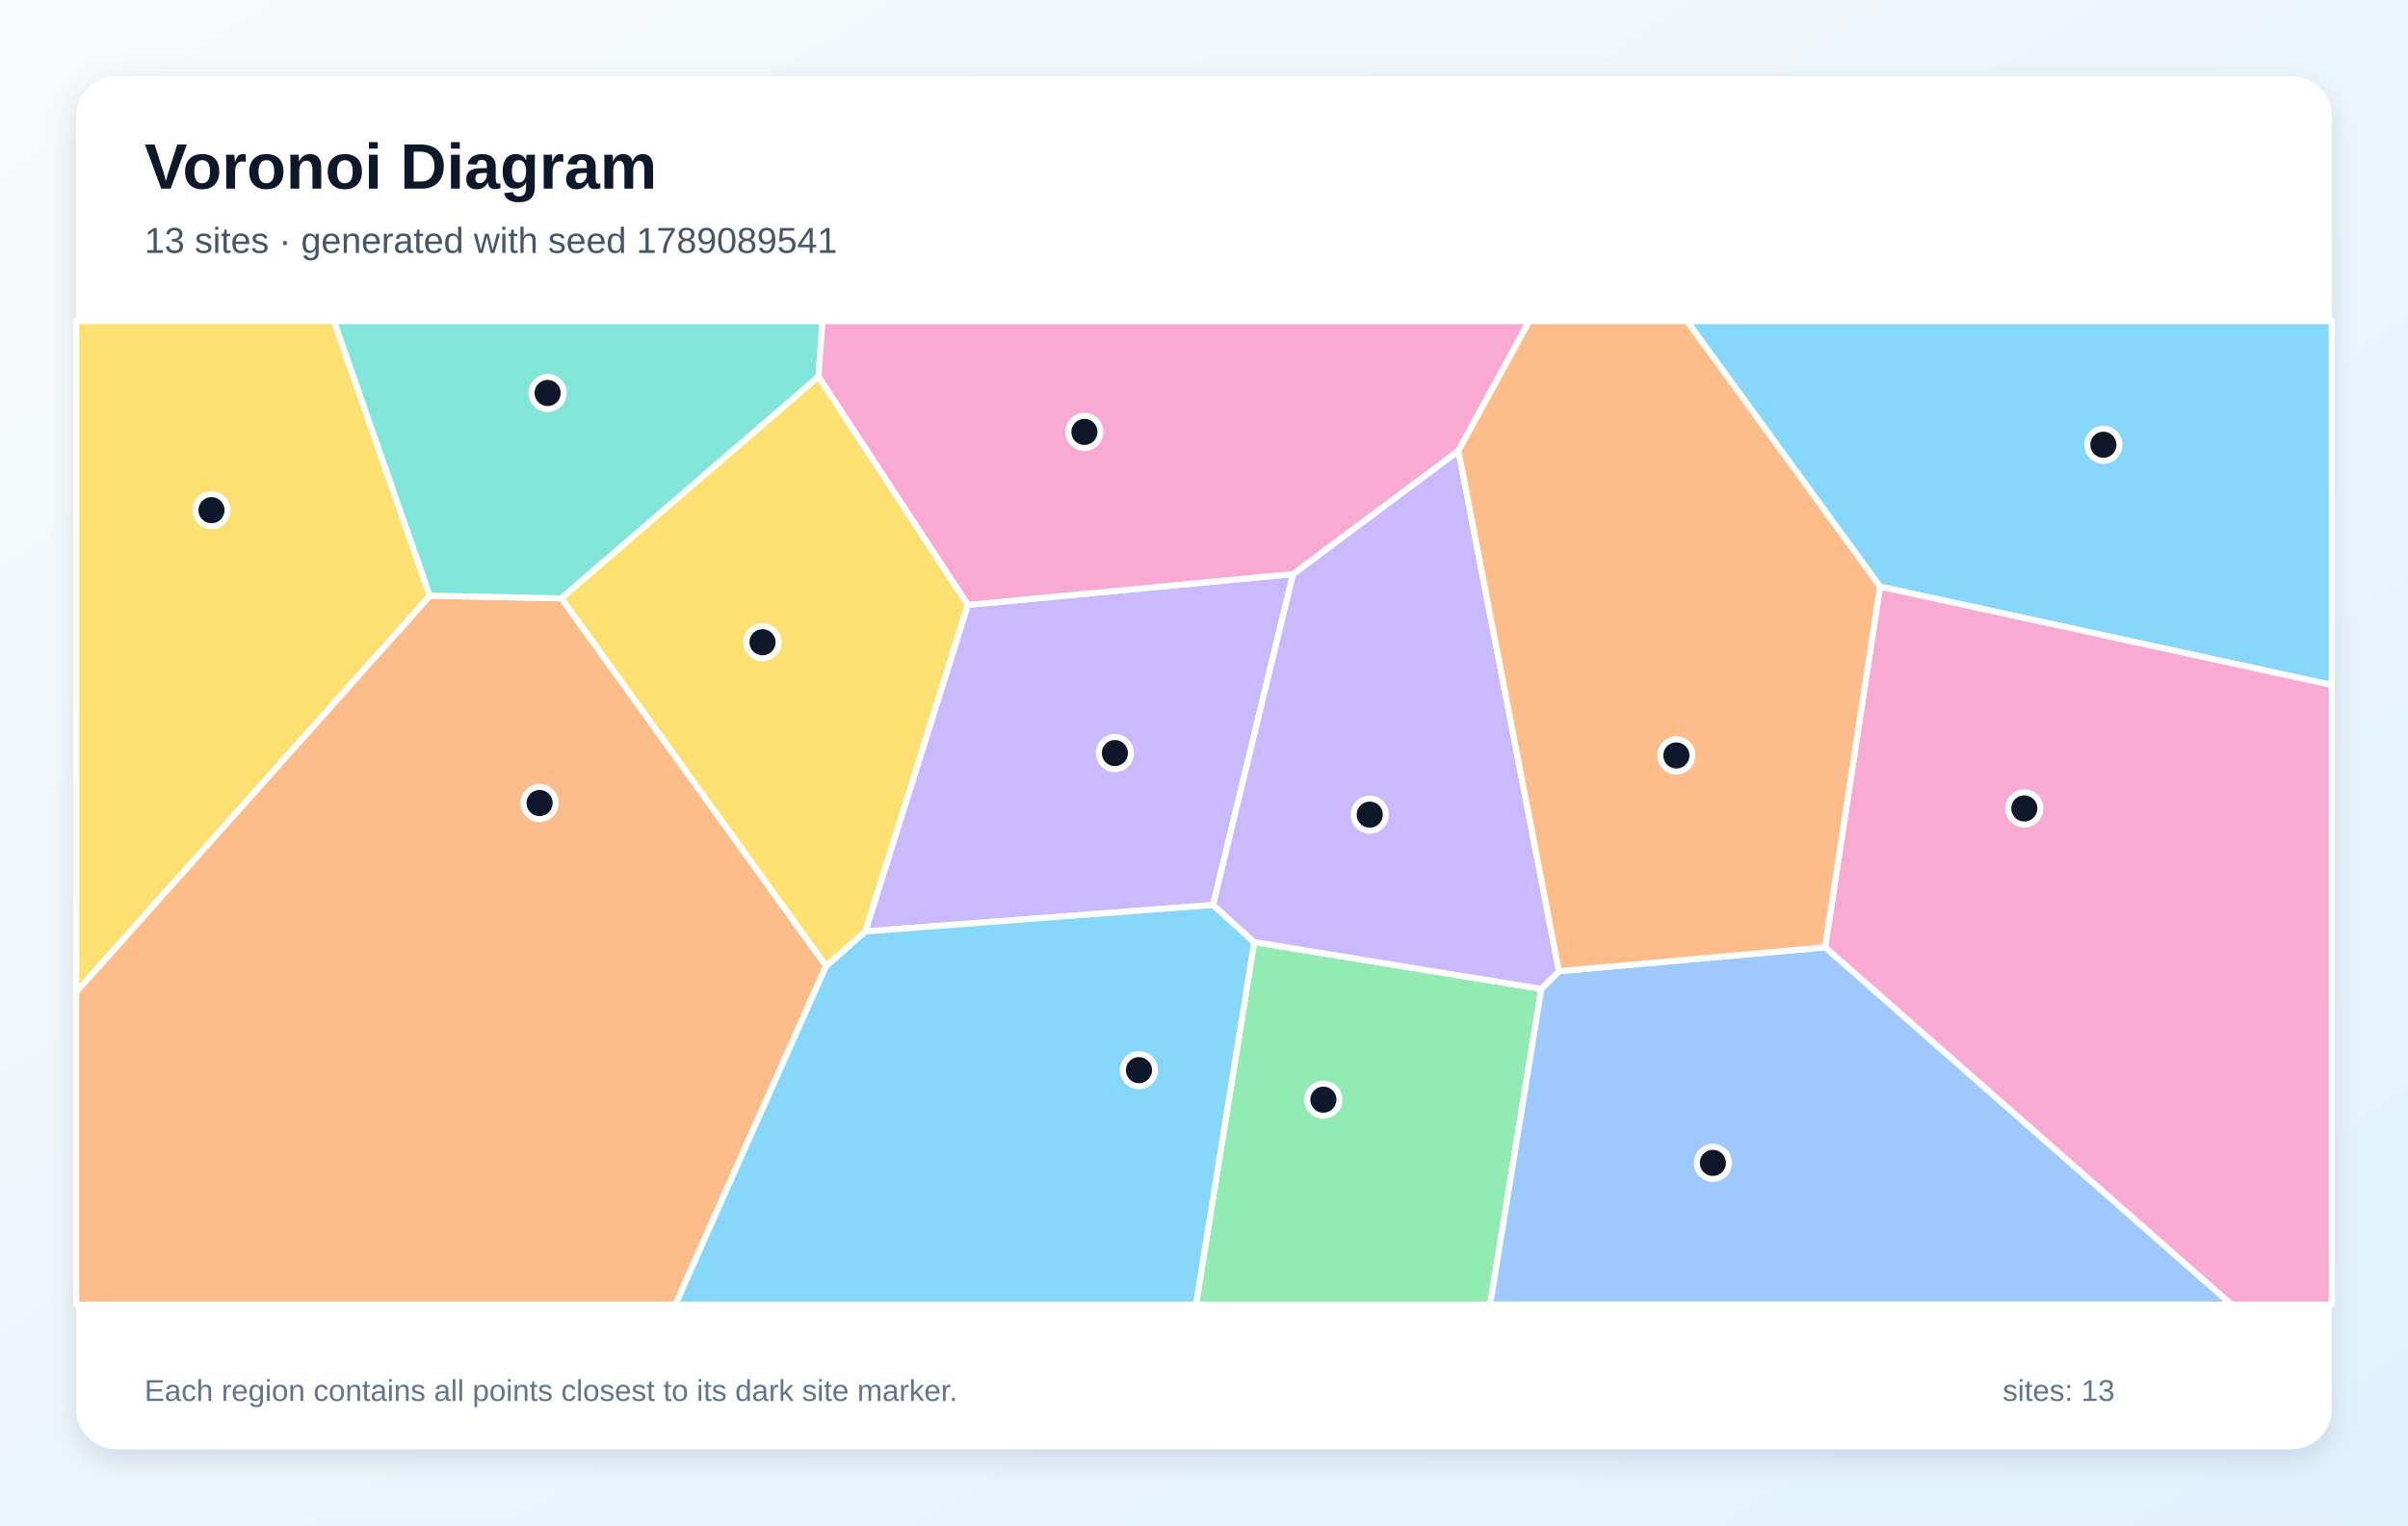
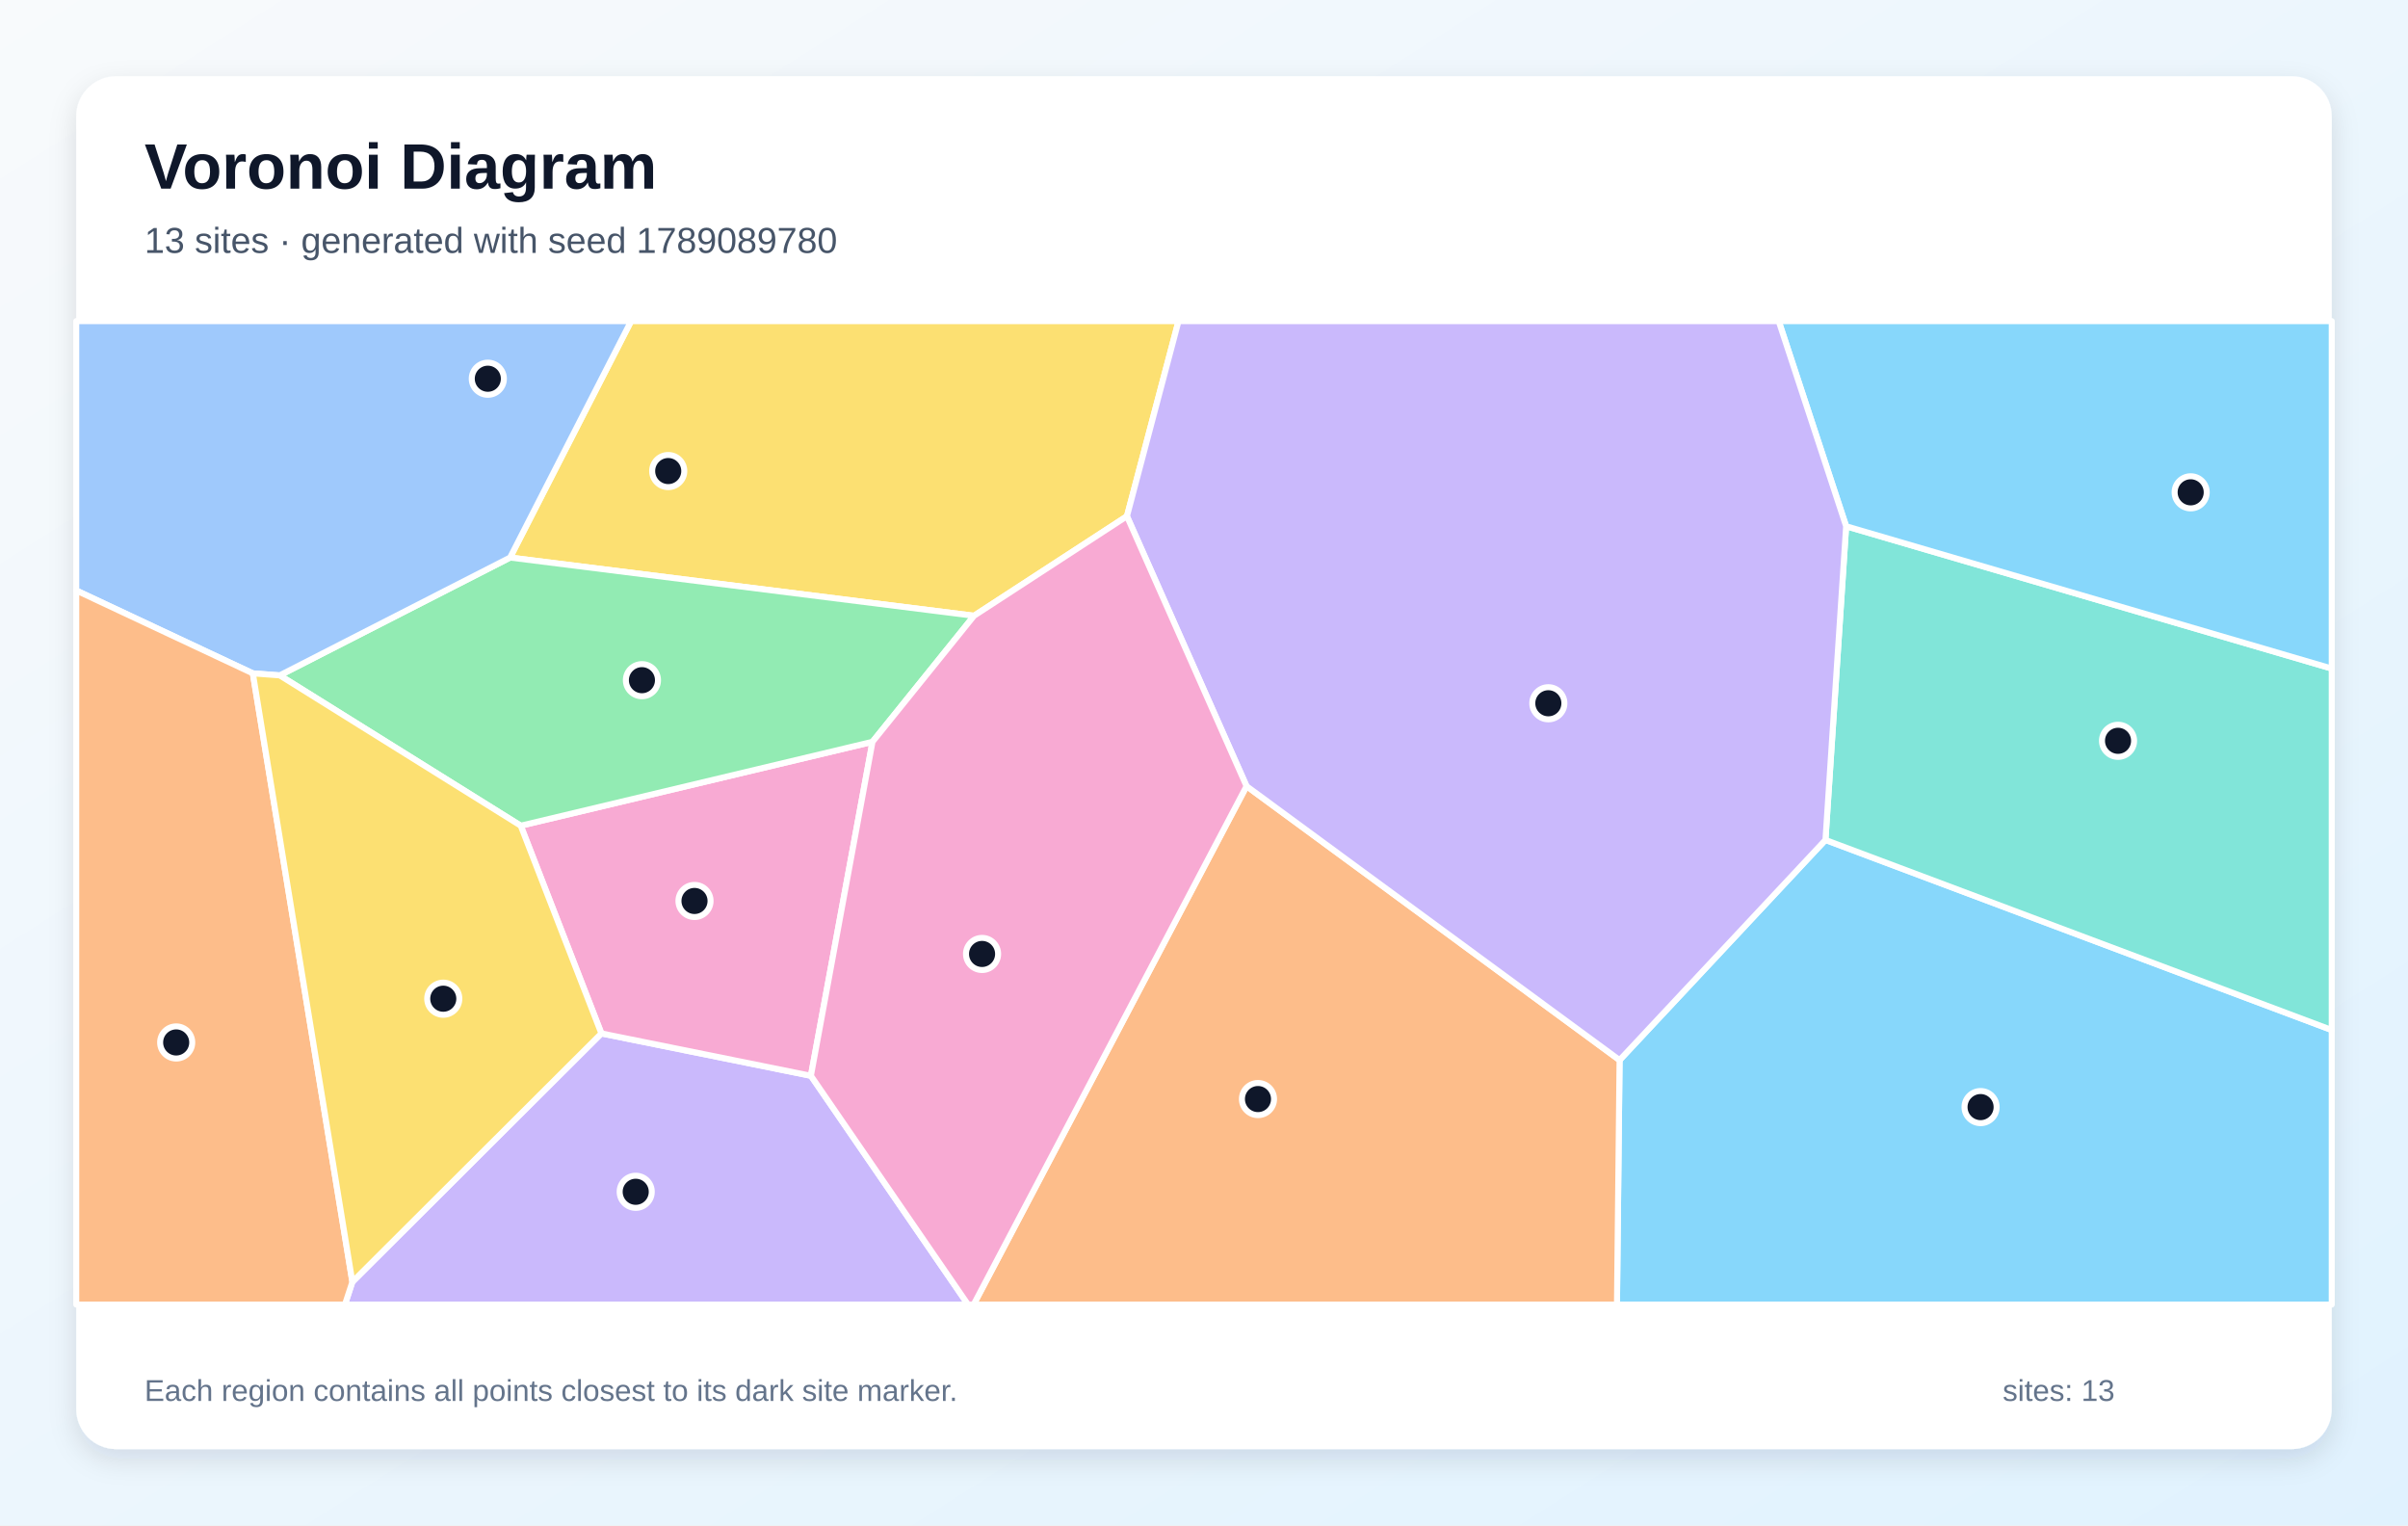
<svg xmlns="http://www.w3.org/2000/svg" width="1200" height="760" viewBox="0 0 1200 760" role="img" aria-labelledby="title description">
  <defs>
    <linearGradient id="background" x1="0" y1="0" x2="1" y2="1">
      <stop stop-color="#F8FAFC" />
      <stop offset="1" stop-color="#E0F2FE" />
    </linearGradient>
    <filter id="shadow" x="-10%" y="-10%" width="120%" height="120%">
      <feDropShadow dx="0" dy="5" stdDeviation="7" flood-color="#0F172A" flood-opacity=".12" />
    </filter>
  </defs>
  <rect width="1200" height="760" fill="url(#background)" />
  <rect x="38" y="38" width="1124" height="684" rx="20" fill="#FFFFFF" filter="url(#shadow)" />
  <g font-family="Arial, sans-serif">
    <text x="72" y="94" font-size="32" font-weight="700" fill="#0F172A">Voronoi Diagram</text>
-     <text x="72" y="126" font-size="18" fill="#475569">13 sites · generated with seed 1789089541</text>
+     <text x="72" y="126" font-size="18" fill="#475569">13 sites · generated with seed 1789089780</text>
  </g>
  <g stroke="#FFFFFF" stroke-width="3" stroke-linejoin="round">
-     <polygon points="936.9,292.3 840.7,160.0 1162.0,160.0 1162.0,341.3" fill="#38BDF8" fill-opacity="0.60" />
-     <polygon points="482.3,301.4 644.4,286.0 604.5,450.9 431.2,464.1" fill="#A78BFA" fill-opacity="0.60" />
-     <polygon points="909.5,472.0 936.9,292.3 1162.0,341.3 1162.0,650.0 1112.0,650.0" fill="#F472B6" fill-opacity="0.60" />
-     <polygon points="38.0,494.2 214.2,296.8 279.8,298.1 411.7,481.3 336.6,650.0 38.0,650.0" fill="#FB923C" fill-opacity="0.60" />
-     <polygon points="214.2,296.8 38.0,494.2 38.0,160.0 166.5,160.0" fill="#FACC15" fill-opacity="0.60" />
-     <polygon points="625.0,469.4 768.1,492.7 742.6,650.0 596.0,650.0" fill="#4ADE80" fill-opacity="0.60" />
-     <polygon points="407.9,187.7 279.8,298.1 214.2,296.8 166.5,160.0 409.9,160.0" fill="#2DD4BF" fill-opacity="0.60" />
-     <polygon points="768.1,492.7 776.9,483.9 909.5,472.0 1112.0,650.0 742.6,650.0" fill="#60A5FA" fill-opacity="0.60" />
-     <polygon points="411.7,481.3 431.2,464.1 604.5,450.9 625.0,469.4 596.0,650.0 336.6,650.0" fill="#38BDF8" fill-opacity="0.60" />
-     <polygon points="776.9,483.9 768.1,492.7 625.0,469.4 604.5,450.9 644.4,286.0 726.8,224.6" fill="#A78BFA" fill-opacity="0.60" />
-     <polygon points="726.8,224.6 644.4,286.0 482.3,301.4 407.9,187.7 409.9,160.0 762.1,160.0" fill="#F472B6" fill-opacity="0.60" />
-     <polygon points="776.9,483.9 726.8,224.6 762.1,160.0 840.7,160.0 936.9,292.3 909.5,472.0" fill="#FB923C" fill-opacity="0.60" />
-     <polygon points="411.7,481.3 279.8,298.1 407.9,187.7 482.3,301.4 431.2,464.1" fill="#FACC15" fill-opacity="0.60" />
+     <polygon points="807.1,528.2 909.7,418.5 1162.0,513.2 1162.0,650.0 805.8,650.0" fill="#38BDF8" fill-opacity="0.60" />
+     <polygon points="175.6,638.7 299.7,514.9 404.1,536.0 482.4,650.0 171.9,650.0" fill="#A78BFA" fill-opacity="0.60" />
+     <polygon points="259.5,411.4 434.8,369.6 404.1,536.0 299.7,514.9" fill="#F472B6" fill-opacity="0.60" />
+     <polygon points="621.2,391.7 807.1,528.2 805.8,650.0 485.2,650.0" fill="#FB923C" fill-opacity="0.60" />
+     <polygon points="561.6,257.2 485.4,306.8 254.2,277.8 314.5,160.0 587.3,160.0" fill="#FACC15" fill-opacity="0.60" />
+     <polygon points="139.4,336.5 254.2,277.8 485.4,306.8 434.8,369.6 259.5,411.4" fill="#4ADE80" fill-opacity="0.60" />
+     <polygon points="909.7,418.5 920.0,262.2 1162.0,333.1 1162.0,513.2" fill="#2DD4BF" fill-opacity="0.60" />
+     <polygon points="254.2,277.8 139.4,336.5 126.0,335.5 38.0,294.2 38.0,160.0 314.5,160.0" fill="#60A5FA" fill-opacity="0.60" />
+     <polygon points="920.0,262.2 886.4,160.0 1162.0,160.0 1162.0,333.1" fill="#38BDF8" fill-opacity="0.60" />
+     <polygon points="621.2,391.7 561.6,257.2 587.3,160.0 886.4,160.0 920.0,262.2 909.7,418.5 807.1,528.2" fill="#A78BFA" fill-opacity="0.60" />
+     <polygon points="404.1,536.0 434.8,369.6 485.4,306.8 561.6,257.2 621.2,391.7 485.2,650.0 482.4,650.0" fill="#F472B6" fill-opacity="0.60" />
+     <polygon points="38.0,294.2 126.0,335.5 175.6,638.7 171.9,650.0 38.0,650.0" fill="#FB923C" fill-opacity="0.60" />
+     <polygon points="126.0,335.5 139.4,336.5 259.5,411.4 299.7,514.9 175.6,638.7" fill="#FACC15" fill-opacity="0.60" />
  </g>
  <g>
-     <circle cx="1048.2" cy="221.6" r="8" fill="#0F172A" stroke="#FFFFFF" stroke-width="3" />
-     <circle cx="555.6" cy="375.2" r="8" fill="#0F172A" stroke="#FFFFFF" stroke-width="3" />
-     <circle cx="1008.8" cy="402.8" r="8" fill="#0F172A" stroke="#FFFFFF" stroke-width="3" />
-     <circle cx="268.9" cy="400.1" r="8" fill="#0F172A" stroke="#FFFFFF" stroke-width="3" />
-     <circle cx="105.4" cy="254.2" r="8" fill="#0F172A" stroke="#FFFFFF" stroke-width="3" />
-     <circle cx="659.5" cy="547.9" r="8" fill="#0F172A" stroke="#FFFFFF" stroke-width="3" />
-     <circle cx="272.9" cy="195.8" r="8" fill="#0F172A" stroke="#FFFFFF" stroke-width="3" />
-     <circle cx="853.6" cy="579.4" r="8" fill="#0F172A" stroke="#FFFFFF" stroke-width="3" />
-     <circle cx="567.6" cy="533.2" r="8" fill="#0F172A" stroke="#FFFFFF" stroke-width="3" />
-     <circle cx="682.6" cy="405.9" r="8" fill="#0F172A" stroke="#FFFFFF" stroke-width="3" />
-     <circle cx="540.4" cy="215.2" r="8" fill="#0F172A" stroke="#FFFFFF" stroke-width="3" />
-     <circle cx="835.4" cy="376.4" r="8" fill="#0F172A" stroke="#FFFFFF" stroke-width="3" />
-     <circle cx="380.0" cy="320.0" r="8" fill="#0F172A" stroke="#FFFFFF" stroke-width="3" />
+     <circle cx="987.0" cy="551.6" r="8" fill="#0F172A" stroke="#FFFFFF" stroke-width="3" />
+     <circle cx="316.8" cy="593.8" r="8" fill="#0F172A" stroke="#FFFFFF" stroke-width="3" />
+     <circle cx="346.1" cy="448.9" r="8" fill="#0F172A" stroke="#FFFFFF" stroke-width="3" />
+     <circle cx="626.9" cy="547.6" r="8" fill="#0F172A" stroke="#FFFFFF" stroke-width="3" />
+     <circle cx="333.0" cy="234.7" r="8" fill="#0F172A" stroke="#FFFFFF" stroke-width="3" />
+     <circle cx="319.9" cy="338.9" r="8" fill="#0F172A" stroke="#FFFFFF" stroke-width="3" />
+     <circle cx="1055.5" cy="369.1" r="8" fill="#0F172A" stroke="#FFFFFF" stroke-width="3" />
+     <circle cx="243.1" cy="188.7" r="8" fill="#0F172A" stroke="#FFFFFF" stroke-width="3" />
+     <circle cx="1091.7" cy="245.3" r="8" fill="#0F172A" stroke="#FFFFFF" stroke-width="3" />
+     <circle cx="771.6" cy="350.4" r="8" fill="#0F172A" stroke="#FFFFFF" stroke-width="3" />
+     <circle cx="489.4" cy="475.3" r="8" fill="#0F172A" stroke="#FFFFFF" stroke-width="3" />
+     <circle cx="87.8" cy="519.4" r="8" fill="#0F172A" stroke="#FFFFFF" stroke-width="3" />
+     <circle cx="220.9" cy="497.6" r="8" fill="#0F172A" stroke="#FFFFFF" stroke-width="3" />
  </g>
  <g font-family="Arial, sans-serif" font-size="15" fill="#64748B">
    <text x="72" y="698">Each region contains all points closest to its dark site marker.</text>
    <text x="998" y="698">sites: 13</text>
  </g>
</svg>
